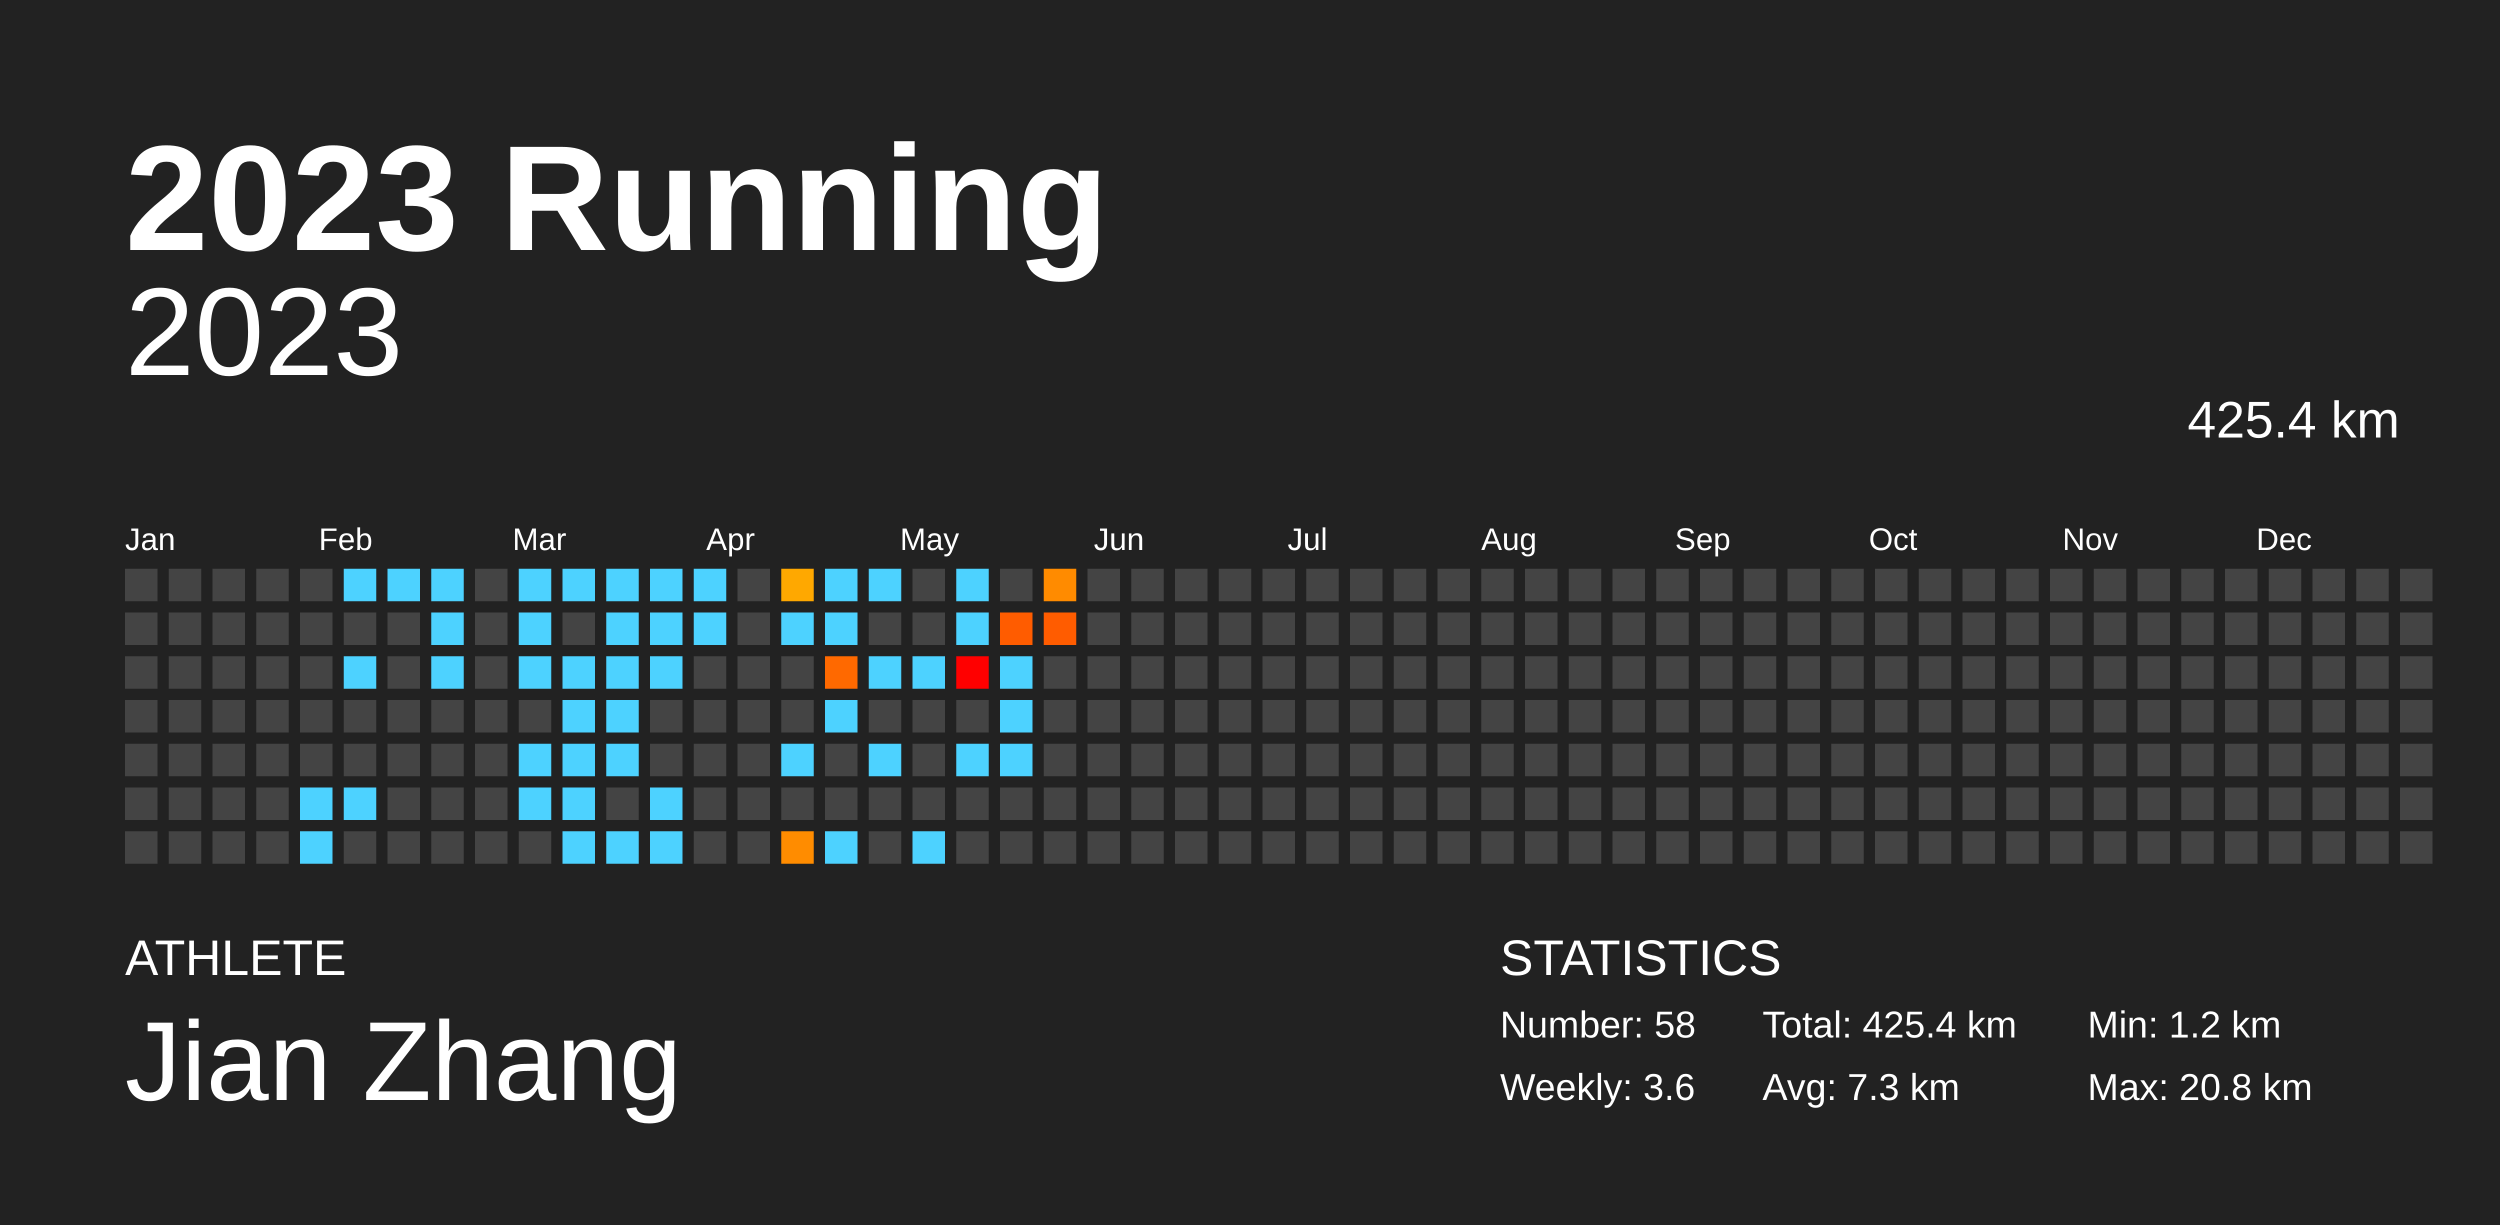
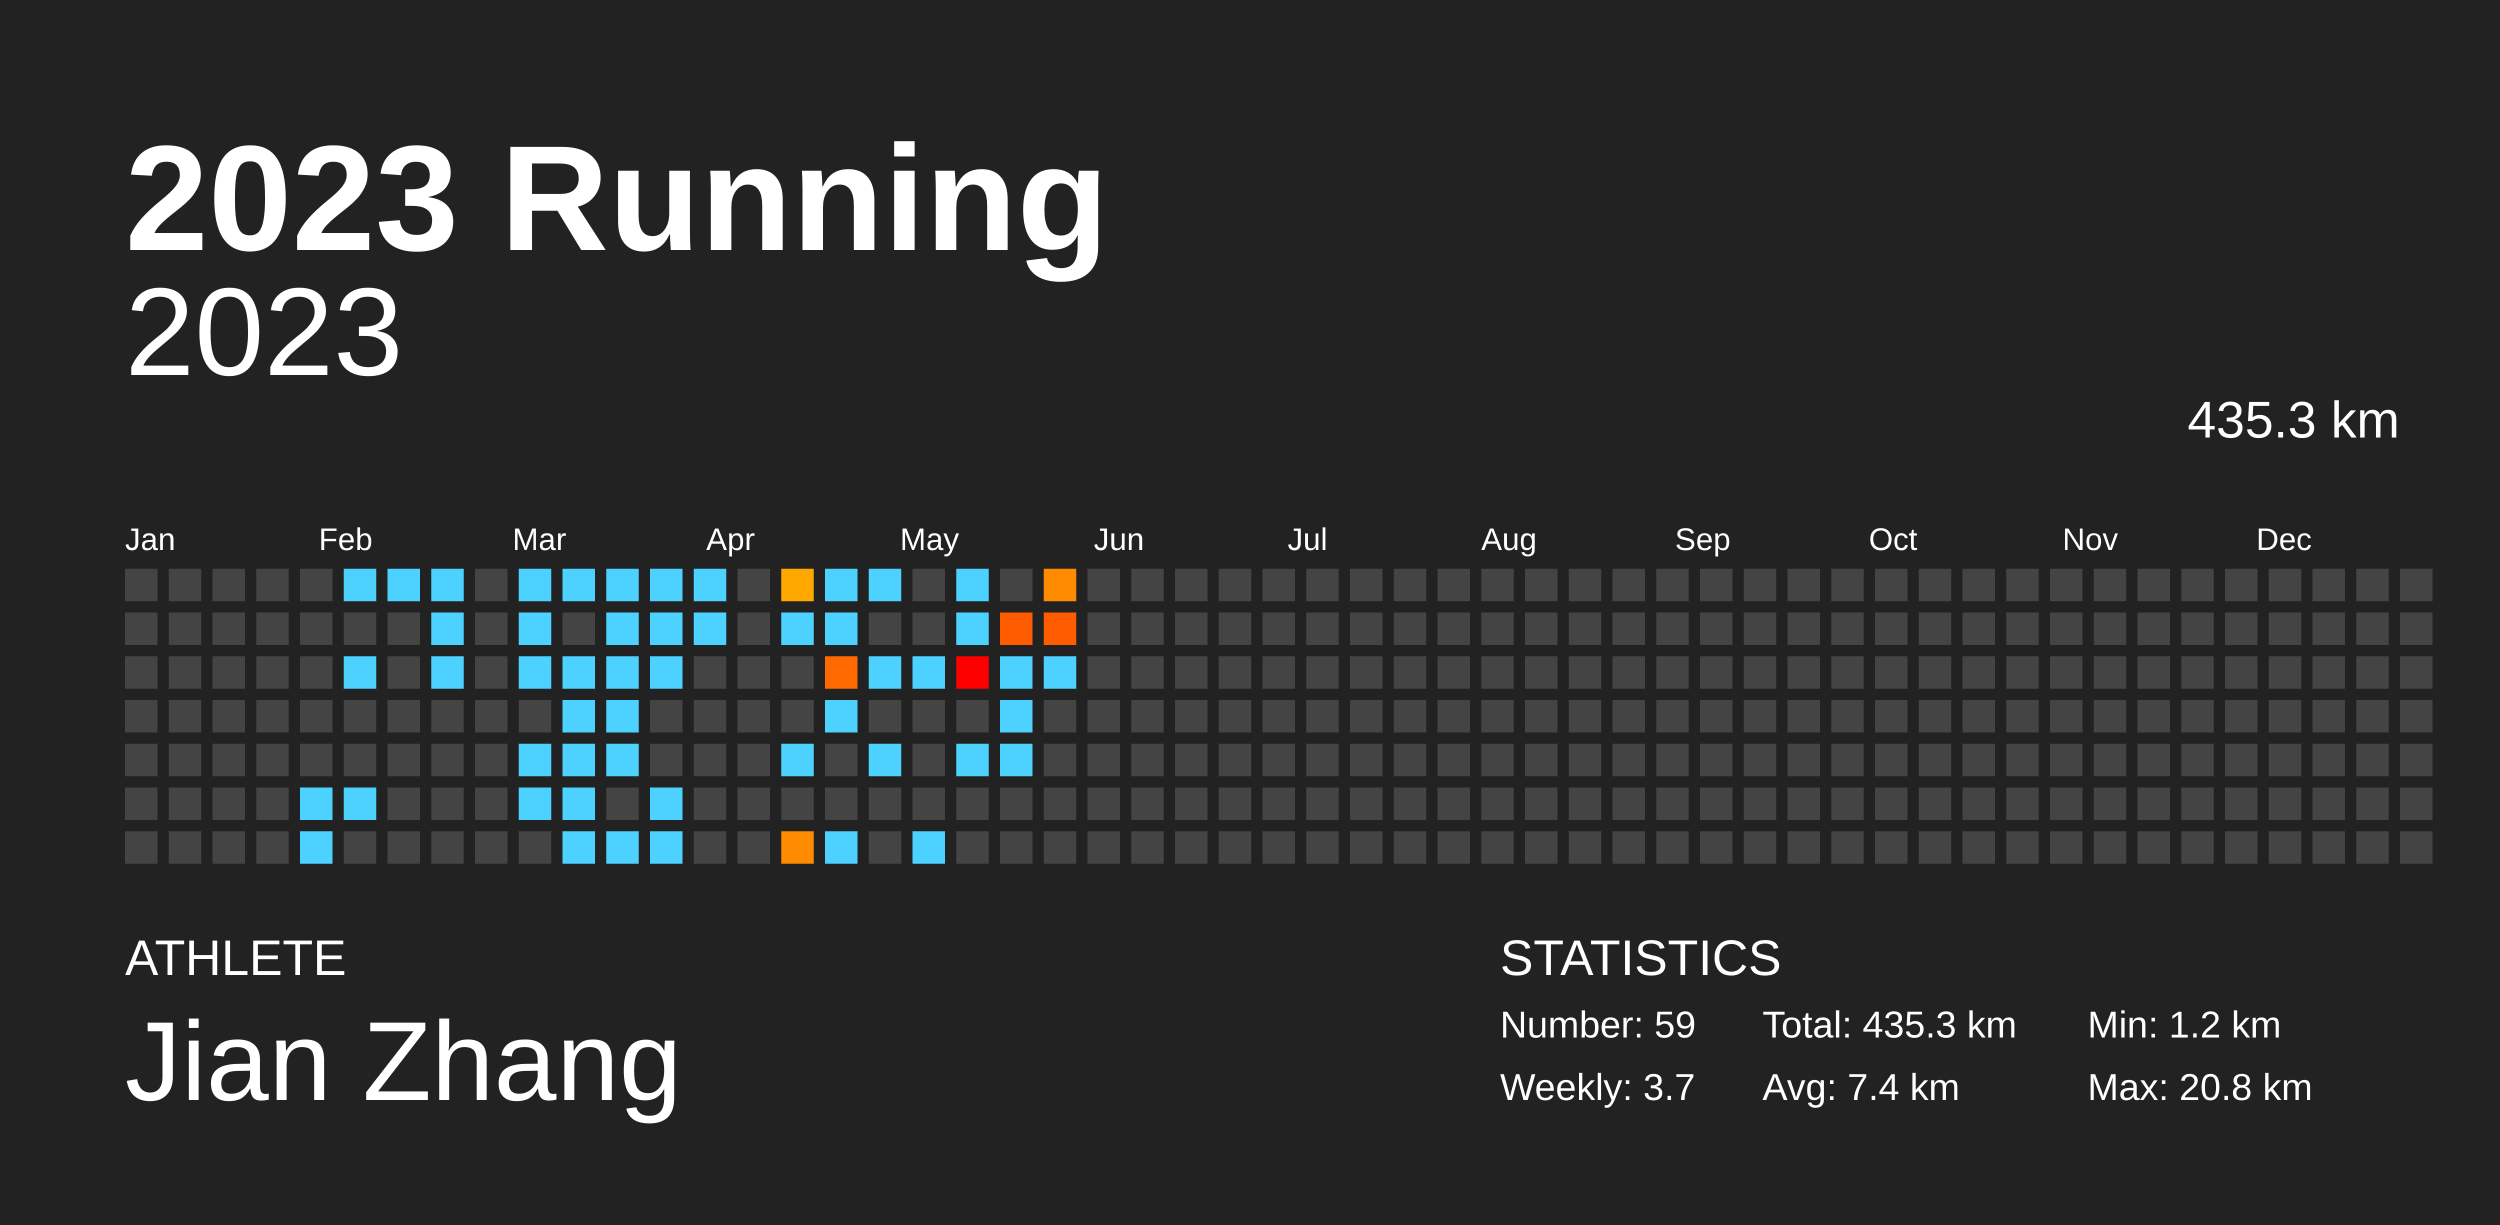
<svg xmlns="http://www.w3.org/2000/svg" baseProfile="full" height="98mm" version="1.1" viewBox="0,0,200,98" width="200mm">
  <defs />
  <rect fill="#222222" height="98" width="200" x="0" y="0" />
  <text fill="#FFFFFF" style="font-size:12px; font-family:Arial; font-weight:bold;" x="10" y="20">2023 Running</text>
  <text fill="#FFFFFF" style="font-size:4px; font-family:Arial" x="10" y="78">ATHLETE</text>
  <text fill="#FFFFFF" style="font-size:9px; font-family:Arial" x="10" y="88">Jian Zhang</text>
  <text fill="#FFFFFF" style="font-size:4px; font-family:Arial" x="120" y="78">STATISTICS</text>
-   <text fill="#FFFFFF" style="font-size:3px; font-family:Arial" x="120" y="83">Number: 58</text>
-   <text fill="#FFFFFF" style="font-size:3px; font-family:Arial" x="120" y="88">Weekly: 3.6</text>
-   <text fill="#FFFFFF" style="font-size:3px; font-family:Arial" x="141" y="83">Total: 425.4 km</text>
-   <text fill="#FFFFFF" style="font-size:3px; font-family:Arial" x="141" y="88">Avg: 7.3 km</text>
+   <text fill="#FFFFFF" style="font-size:3px; font-family:Arial" x="120" y="83">Number: 59</text>
+   <text fill="#FFFFFF" style="font-size:3px; font-family:Arial" x="120" y="88">Weekly: 3.7</text>
+   <text fill="#FFFFFF" style="font-size:3px; font-family:Arial" x="141" y="83">Total: 435.3 km</text>
+   <text fill="#FFFFFF" style="font-size:3px; font-family:Arial" x="141" y="88">Avg: 7.4 km</text>
  <text fill="#FFFFFF" style="font-size:3px; font-family:Arial" x="167" y="83">Min: 1.2 km</text>
  <text fill="#FFFFFF" style="font-size:3px; font-family:Arial" x="167" y="88">Max: 20.8 km</text>
  <text alignment-baseline="hanging" fill="#FFFFFF" style="font-size:10.0px; font-family:Arial;" x="10" y="30">2023</text>
-   <text alignment-baseline="hanging" fill="#FFFFFF" style="font-size:4.125px; font-family:Arial;" x="175" y="35">425.4 km</text>
+   <text alignment-baseline="hanging" fill="#FFFFFF" style="font-size:4.125px; font-family:Arial;" x="175" y="35">435.3 km</text>
  <text fill="#FFFFFF" style="font-size:2.5px; font-family:Arial" x="10.0" y="44">Jan</text>
  <text fill="#FFFFFF" style="font-size:2.5px; font-family:Arial" x="25.5" y="44">Feb</text>
  <text fill="#FFFFFF" style="font-size:2.5px; font-family:Arial" x="41.0" y="44">Mar</text>
  <text fill="#FFFFFF" style="font-size:2.5px; font-family:Arial" x="56.5" y="44">Apr</text>
  <text fill="#FFFFFF" style="font-size:2.5px; font-family:Arial" x="72.0" y="44">May</text>
  <text fill="#FFFFFF" style="font-size:2.5px; font-family:Arial" x="87.5" y="44">Jun</text>
  <text fill="#FFFFFF" style="font-size:2.5px; font-family:Arial" x="103.0" y="44">Jul</text>
  <text fill="#FFFFFF" style="font-size:2.5px; font-family:Arial" x="118.5" y="44">Aug</text>
  <text fill="#FFFFFF" style="font-size:2.5px; font-family:Arial" x="134.0" y="44">Sep</text>
  <text fill="#FFFFFF" style="font-size:2.5px; font-family:Arial" x="149.5" y="44">Oct</text>
  <text fill="#FFFFFF" style="font-size:2.5px; font-family:Arial" x="165.0" y="44">Nov</text>
  <text fill="#FFFFFF" style="font-size:2.5px; font-family:Arial" x="180.5" y="44">Dec</text>
  <rect fill="#444444" height="2.6" width="2.6" x="10.0" y="45.5" />
  <rect fill="#444444" height="2.6" width="2.6" x="10.0" y="49.0" />
  <rect fill="#444444" height="2.6" width="2.6" x="10.0" y="52.5" />
  <rect fill="#444444" height="2.6" width="2.6" x="10.0" y="56.0" />
  <rect fill="#444444" height="2.6" width="2.6" x="10.0" y="59.5" />
  <rect fill="#444444" height="2.6" width="2.6" x="10.0" y="63.0" />
  <rect fill="#444444" height="2.6" width="2.6" x="10.0" y="66.5" />
  <rect fill="#444444" height="2.6" width="2.6" x="13.5" y="45.5" />
  <rect fill="#444444" height="2.6" width="2.6" x="13.5" y="49.0" />
  <rect fill="#444444" height="2.6" width="2.6" x="13.5" y="52.5" />
  <rect fill="#444444" height="2.6" width="2.6" x="13.5" y="56.0" />
  <rect fill="#444444" height="2.6" width="2.6" x="13.5" y="59.5" />
  <rect fill="#444444" height="2.6" width="2.6" x="13.5" y="63.0" />
  <rect fill="#444444" height="2.6" width="2.6" x="13.5" y="66.5" />
  <rect fill="#444444" height="2.6" width="2.6" x="17.0" y="45.5" />
  <rect fill="#444444" height="2.6" width="2.6" x="17.0" y="49.0" />
  <rect fill="#444444" height="2.6" width="2.6" x="17.0" y="52.5" />
  <rect fill="#444444" height="2.6" width="2.6" x="17.0" y="56.0" />
  <rect fill="#444444" height="2.6" width="2.6" x="17.0" y="59.5" />
  <rect fill="#444444" height="2.6" width="2.6" x="17.0" y="63.0" />
  <rect fill="#444444" height="2.6" width="2.6" x="17.0" y="66.5" />
  <rect fill="#444444" height="2.6" width="2.6" x="20.5" y="45.5" />
  <rect fill="#444444" height="2.6" width="2.6" x="20.5" y="49.0" />
  <rect fill="#444444" height="2.6" width="2.6" x="20.5" y="52.5" />
  <rect fill="#444444" height="2.6" width="2.6" x="20.5" y="56.0" />
  <rect fill="#444444" height="2.6" width="2.6" x="20.5" y="59.5" />
  <rect fill="#444444" height="2.6" width="2.6" x="20.5" y="63.0" />
  <rect fill="#444444" height="2.6" width="2.6" x="20.5" y="66.5" />
  <rect fill="#444444" height="2.6" width="2.6" x="24.0" y="45.5" />
  <rect fill="#444444" height="2.6" width="2.6" x="24.0" y="49.0" />
  <rect fill="#444444" height="2.6" width="2.6" x="24.0" y="52.5" />
  <rect fill="#444444" height="2.6" width="2.6" x="24.0" y="56.0" />
  <rect fill="#444444" height="2.6" width="2.6" x="24.0" y="59.5" />
  <rect fill="#4dd2ff" height="2.6" width="2.6" x="24.0" y="63.0" />
  <rect fill="#4dd2ff" height="2.6" width="2.6" x="24.0" y="66.5" />
  <rect fill="#4dd2ff" height="2.6" width="2.6" x="27.5" y="45.5" />
  <rect fill="#444444" height="2.6" width="2.6" x="27.5" y="49.0" />
  <rect fill="#4dd2ff" height="2.6" width="2.6" x="27.5" y="52.5" />
  <rect fill="#444444" height="2.6" width="2.6" x="27.5" y="56.0" />
  <rect fill="#444444" height="2.6" width="2.6" x="27.5" y="59.5" />
  <rect fill="#4dd2ff" height="2.6" width="2.6" x="27.5" y="63.0" />
  <rect fill="#444444" height="2.6" width="2.6" x="27.5" y="66.5" />
  <rect fill="#4dd2ff" height="2.6" width="2.6" x="31.0" y="45.5" />
  <rect fill="#444444" height="2.6" width="2.6" x="31.0" y="49.0" />
  <rect fill="#444444" height="2.6" width="2.6" x="31.0" y="52.5" />
  <rect fill="#444444" height="2.6" width="2.6" x="31.0" y="56.0" />
  <rect fill="#444444" height="2.6" width="2.6" x="31.0" y="59.5" />
  <rect fill="#444444" height="2.6" width="2.6" x="31.0" y="63.0" />
  <rect fill="#444444" height="2.6" width="2.6" x="31.0" y="66.5" />
  <rect fill="#4dd2ff" height="2.6" width="2.6" x="34.5" y="45.5" />
  <rect fill="#4dd2ff" height="2.6" width="2.6" x="34.5" y="49.0" />
  <rect fill="#4dd2ff" height="2.6" width="2.6" x="34.5" y="52.5" />
  <rect fill="#444444" height="2.6" width="2.6" x="34.5" y="56.0" />
  <rect fill="#444444" height="2.6" width="2.6" x="34.5" y="59.5" />
  <rect fill="#444444" height="2.6" width="2.6" x="34.5" y="63.0" />
  <rect fill="#444444" height="2.6" width="2.6" x="34.5" y="66.5" />
  <rect fill="#444444" height="2.6" width="2.6" x="38.0" y="45.5" />
  <rect fill="#444444" height="2.6" width="2.6" x="38.0" y="49.0" />
  <rect fill="#444444" height="2.6" width="2.6" x="38.0" y="52.5" />
  <rect fill="#444444" height="2.6" width="2.6" x="38.0" y="56.0" />
  <rect fill="#444444" height="2.6" width="2.6" x="38.0" y="59.5" />
  <rect fill="#444444" height="2.6" width="2.6" x="38.0" y="63.0" />
  <rect fill="#444444" height="2.6" width="2.6" x="38.0" y="66.5" />
  <rect fill="#4dd2ff" height="2.6" width="2.6" x="41.5" y="45.5" />
  <rect fill="#4dd2ff" height="2.6" width="2.6" x="41.5" y="49.0" />
  <rect fill="#4dd2ff" height="2.6" width="2.6" x="41.5" y="52.5" />
  <rect fill="#444444" height="2.6" width="2.6" x="41.5" y="56.0" />
  <rect fill="#4dd2ff" height="2.6" width="2.6" x="41.5" y="59.5" />
  <rect fill="#4dd2ff" height="2.6" width="2.6" x="41.5" y="63.0" />
  <rect fill="#444444" height="2.6" width="2.6" x="41.5" y="66.5" />
  <rect fill="#4dd2ff" height="2.6" width="2.6" x="45.0" y="45.5" />
  <rect fill="#444444" height="2.6" width="2.6" x="45.0" y="49.0" />
  <rect fill="#4dd2ff" height="2.6" width="2.6" x="45.0" y="52.5" />
  <rect fill="#4dd2ff" height="2.6" width="2.6" x="45.0" y="56.0" />
  <rect fill="#4dd2ff" height="2.6" width="2.6" x="45.0" y="59.5" />
  <rect fill="#4dd2ff" height="2.6" width="2.6" x="45.0" y="63.0" />
  <rect fill="#4dd2ff" height="2.6" width="2.6" x="45.0" y="66.5" />
  <rect fill="#4dd2ff" height="2.6" width="2.6" x="48.5" y="45.5" />
  <rect fill="#4dd2ff" height="2.6" width="2.6" x="48.5" y="49.0" />
  <rect fill="#4dd2ff" height="2.6" width="2.6" x="48.5" y="52.5" />
  <rect fill="#4dd2ff" height="2.6" width="2.6" x="48.5" y="56.0" />
  <rect fill="#4dd2ff" height="2.6" width="2.6" x="48.5" y="59.5" />
  <rect fill="#444444" height="2.6" width="2.6" x="48.5" y="63.0" />
  <rect fill="#4dd2ff" height="2.6" width="2.6" x="48.5" y="66.5" />
  <rect fill="#4dd2ff" height="2.6" width="2.6" x="52.0" y="45.5" />
  <rect fill="#4dd2ff" height="2.6" width="2.6" x="52.0" y="49.0" />
  <rect fill="#4dd2ff" height="2.6" width="2.6" x="52.0" y="52.5" />
  <rect fill="#444444" height="2.6" width="2.6" x="52.0" y="56.0" />
  <rect fill="#444444" height="2.6" width="2.6" x="52.0" y="59.5" />
  <rect fill="#4dd2ff" height="2.6" width="2.6" x="52.0" y="63.0" />
  <rect fill="#4dd2ff" height="2.6" width="2.6" x="52.0" y="66.5" />
  <rect fill="#4dd2ff" height="2.6" width="2.6" x="55.5" y="45.5" />
  <rect fill="#4dd2ff" height="2.6" width="2.6" x="55.5" y="49.0" />
  <rect fill="#444444" height="2.6" width="2.6" x="55.5" y="52.5" />
  <rect fill="#444444" height="2.6" width="2.6" x="55.5" y="56.0" />
  <rect fill="#444444" height="2.6" width="2.6" x="55.5" y="59.5" />
  <rect fill="#444444" height="2.6" width="2.6" x="55.5" y="63.0" />
  <rect fill="#444444" height="2.6" width="2.6" x="55.5" y="66.5" />
  <rect fill="#444444" height="2.6" width="2.6" x="59.0" y="45.5" />
  <rect fill="#444444" height="2.6" width="2.6" x="59.0" y="49.0" />
  <rect fill="#444444" height="2.6" width="2.6" x="59.0" y="52.5" />
  <rect fill="#444444" height="2.6" width="2.6" x="59.0" y="56.0" />
  <rect fill="#444444" height="2.6" width="2.6" x="59.0" y="59.5" />
  <rect fill="#444444" height="2.6" width="2.6" x="59.0" y="63.0" />
  <rect fill="#444444" height="2.6" width="2.6" x="59.0" y="66.5" />
  <rect fill="#ffa800" height="2.6" width="2.6" x="62.5" y="45.5" />
  <rect fill="#4dd2ff" height="2.6" width="2.6" x="62.5" y="49.0" />
  <rect fill="#444444" height="2.6" width="2.6" x="62.5" y="52.5" />
  <rect fill="#444444" height="2.6" width="2.6" x="62.5" y="56.0" />
  <rect fill="#4dd2ff" height="2.6" width="2.6" x="62.5" y="59.5" />
  <rect fill="#444444" height="2.6" width="2.6" x="62.5" y="63.0" />
  <rect fill="#ff8c00" height="2.6" width="2.6" x="62.5" y="66.5" />
  <rect fill="#4dd2ff" height="2.6" width="2.6" x="66.0" y="45.5" />
  <rect fill="#4dd2ff" height="2.6" width="2.6" x="66.0" y="49.0" />
  <rect fill="#ff6900" height="2.6" width="2.6" x="66.0" y="52.5" />
  <rect fill="#4dd2ff" height="2.6" width="2.6" x="66.0" y="56.0" />
  <rect fill="#444444" height="2.6" width="2.6" x="66.0" y="59.5" />
  <rect fill="#444444" height="2.6" width="2.6" x="66.0" y="63.0" />
  <rect fill="#4dd2ff" height="2.6" width="2.6" x="66.0" y="66.5" />
  <rect fill="#4dd2ff" height="2.6" width="2.6" x="69.5" y="45.5" />
  <rect fill="#444444" height="2.6" width="2.6" x="69.5" y="49.0" />
  <rect fill="#4dd2ff" height="2.6" width="2.6" x="69.5" y="52.5" />
  <rect fill="#444444" height="2.6" width="2.6" x="69.5" y="56.0" />
  <rect fill="#4dd2ff" height="2.6" width="2.6" x="69.5" y="59.5" />
  <rect fill="#444444" height="2.6" width="2.6" x="69.5" y="63.0" />
  <rect fill="#444444" height="2.6" width="2.6" x="69.5" y="66.5" />
  <rect fill="#444444" height="2.6" width="2.6" x="73.0" y="45.5" />
  <rect fill="#444444" height="2.6" width="2.6" x="73.0" y="49.0" />
  <rect fill="#4dd2ff" height="2.6" width="2.6" x="73.0" y="52.5" />
  <rect fill="#444444" height="2.6" width="2.6" x="73.0" y="56.0" />
  <rect fill="#444444" height="2.6" width="2.6" x="73.0" y="59.5" />
  <rect fill="#444444" height="2.6" width="2.6" x="73.0" y="63.0" />
  <rect fill="#4dd2ff" height="2.6" width="2.6" x="73.0" y="66.5" />
  <rect fill="#4dd2ff" height="2.6" width="2.6" x="76.5" y="45.5" />
  <rect fill="#4dd2ff" height="2.6" width="2.6" x="76.5" y="49.0" />
  <rect fill="red" height="2.6" width="2.6" x="76.5" y="52.5" />
  <rect fill="#444444" height="2.6" width="2.6" x="76.5" y="56.0" />
  <rect fill="#4dd2ff" height="2.6" width="2.6" x="76.5" y="59.5" />
  <rect fill="#444444" height="2.6" width="2.6" x="76.5" y="63.0" />
  <rect fill="#444444" height="2.6" width="2.6" x="76.5" y="66.5" />
  <rect fill="#444444" height="2.6" width="2.6" x="80.0" y="45.5" />
  <rect fill="#ff5c00" height="2.6" width="2.6" x="80.0" y="49.0" />
  <rect fill="#4dd2ff" height="2.6" width="2.6" x="80.0" y="52.5" />
  <rect fill="#4dd2ff" height="2.6" width="2.6" x="80.0" y="56.0" />
  <rect fill="#4dd2ff" height="2.6" width="2.6" x="80.0" y="59.5" />
  <rect fill="#444444" height="2.6" width="2.6" x="80.0" y="63.0" />
  <rect fill="#444444" height="2.6" width="2.6" x="80.0" y="66.5" />
  <rect fill="#ff8b00" height="2.6" width="2.6" x="83.5" y="45.5" />
  <rect fill="#ff5c00" height="2.6" width="2.6" x="83.5" y="49.0" />
-   <rect fill="#444444" height="2.6" width="2.6" x="83.5" y="52.5" />
+   <rect fill="#4dd2ff" height="2.6" width="2.6" x="83.5" y="52.5" />
  <rect fill="#444444" height="2.6" width="2.6" x="83.5" y="56.0" />
  <rect fill="#444444" height="2.6" width="2.6" x="83.5" y="59.5" />
  <rect fill="#444444" height="2.6" width="2.6" x="83.5" y="63.0" />
  <rect fill="#444444" height="2.6" width="2.6" x="83.5" y="66.5" />
  <rect fill="#444444" height="2.6" width="2.6" x="87.0" y="45.5" />
  <rect fill="#444444" height="2.6" width="2.6" x="87.0" y="49.0" />
  <rect fill="#444444" height="2.6" width="2.6" x="87.0" y="52.5" />
  <rect fill="#444444" height="2.6" width="2.6" x="87.0" y="56.0" />
  <rect fill="#444444" height="2.6" width="2.6" x="87.0" y="59.5" />
  <rect fill="#444444" height="2.6" width="2.6" x="87.0" y="63.0" />
  <rect fill="#444444" height="2.6" width="2.6" x="87.0" y="66.5" />
  <rect fill="#444444" height="2.6" width="2.6" x="90.5" y="45.5" />
  <rect fill="#444444" height="2.6" width="2.6" x="90.5" y="49.0" />
  <rect fill="#444444" height="2.6" width="2.6" x="90.5" y="52.5" />
  <rect fill="#444444" height="2.6" width="2.6" x="90.5" y="56.0" />
  <rect fill="#444444" height="2.6" width="2.6" x="90.5" y="59.5" />
  <rect fill="#444444" height="2.6" width="2.6" x="90.5" y="63.0" />
  <rect fill="#444444" height="2.6" width="2.6" x="90.5" y="66.5" />
  <rect fill="#444444" height="2.6" width="2.6" x="94.0" y="45.5" />
  <rect fill="#444444" height="2.6" width="2.6" x="94.0" y="49.0" />
  <rect fill="#444444" height="2.6" width="2.6" x="94.0" y="52.5" />
  <rect fill="#444444" height="2.6" width="2.6" x="94.0" y="56.0" />
  <rect fill="#444444" height="2.6" width="2.6" x="94.0" y="59.5" />
  <rect fill="#444444" height="2.6" width="2.6" x="94.0" y="63.0" />
  <rect fill="#444444" height="2.6" width="2.6" x="94.0" y="66.5" />
  <rect fill="#444444" height="2.6" width="2.6" x="97.5" y="45.5" />
  <rect fill="#444444" height="2.6" width="2.6" x="97.5" y="49.0" />
  <rect fill="#444444" height="2.6" width="2.6" x="97.5" y="52.5" />
  <rect fill="#444444" height="2.6" width="2.6" x="97.5" y="56.0" />
  <rect fill="#444444" height="2.6" width="2.6" x="97.5" y="59.5" />
  <rect fill="#444444" height="2.6" width="2.6" x="97.5" y="63.0" />
  <rect fill="#444444" height="2.6" width="2.6" x="97.5" y="66.5" />
  <rect fill="#444444" height="2.6" width="2.6" x="101.0" y="45.5" />
  <rect fill="#444444" height="2.6" width="2.6" x="101.0" y="49.0" />
  <rect fill="#444444" height="2.6" width="2.6" x="101.0" y="52.5" />
  <rect fill="#444444" height="2.6" width="2.6" x="101.0" y="56.0" />
  <rect fill="#444444" height="2.6" width="2.6" x="101.0" y="59.5" />
  <rect fill="#444444" height="2.6" width="2.6" x="101.0" y="63.0" />
  <rect fill="#444444" height="2.6" width="2.6" x="101.0" y="66.5" />
  <rect fill="#444444" height="2.6" width="2.6" x="104.5" y="45.5" />
  <rect fill="#444444" height="2.6" width="2.6" x="104.5" y="49.0" />
  <rect fill="#444444" height="2.6" width="2.6" x="104.5" y="52.5" />
  <rect fill="#444444" height="2.6" width="2.6" x="104.5" y="56.0" />
  <rect fill="#444444" height="2.6" width="2.6" x="104.5" y="59.5" />
  <rect fill="#444444" height="2.6" width="2.6" x="104.5" y="63.0" />
  <rect fill="#444444" height="2.6" width="2.6" x="104.5" y="66.5" />
  <rect fill="#444444" height="2.6" width="2.6" x="108.0" y="45.5" />
  <rect fill="#444444" height="2.6" width="2.6" x="108.0" y="49.0" />
  <rect fill="#444444" height="2.6" width="2.6" x="108.0" y="52.5" />
  <rect fill="#444444" height="2.6" width="2.6" x="108.0" y="56.0" />
  <rect fill="#444444" height="2.6" width="2.6" x="108.0" y="59.5" />
  <rect fill="#444444" height="2.6" width="2.6" x="108.0" y="63.0" />
  <rect fill="#444444" height="2.6" width="2.6" x="108.0" y="66.5" />
  <rect fill="#444444" height="2.6" width="2.6" x="111.5" y="45.5" />
  <rect fill="#444444" height="2.6" width="2.6" x="111.5" y="49.0" />
  <rect fill="#444444" height="2.6" width="2.6" x="111.5" y="52.5" />
  <rect fill="#444444" height="2.6" width="2.6" x="111.5" y="56.0" />
  <rect fill="#444444" height="2.6" width="2.6" x="111.5" y="59.5" />
  <rect fill="#444444" height="2.6" width="2.6" x="111.5" y="63.0" />
  <rect fill="#444444" height="2.6" width="2.6" x="111.5" y="66.5" />
  <rect fill="#444444" height="2.6" width="2.6" x="115.0" y="45.5" />
  <rect fill="#444444" height="2.6" width="2.6" x="115.0" y="49.0" />
  <rect fill="#444444" height="2.6" width="2.6" x="115.0" y="52.5" />
  <rect fill="#444444" height="2.6" width="2.6" x="115.0" y="56.0" />
  <rect fill="#444444" height="2.6" width="2.6" x="115.0" y="59.5" />
  <rect fill="#444444" height="2.6" width="2.6" x="115.0" y="63.0" />
  <rect fill="#444444" height="2.6" width="2.6" x="115.0" y="66.5" />
  <rect fill="#444444" height="2.6" width="2.6" x="118.5" y="45.5" />
  <rect fill="#444444" height="2.6" width="2.6" x="118.5" y="49.0" />
  <rect fill="#444444" height="2.6" width="2.6" x="118.5" y="52.5" />
  <rect fill="#444444" height="2.6" width="2.6" x="118.5" y="56.0" />
  <rect fill="#444444" height="2.6" width="2.6" x="118.5" y="59.5" />
  <rect fill="#444444" height="2.6" width="2.6" x="118.5" y="63.0" />
  <rect fill="#444444" height="2.6" width="2.6" x="118.5" y="66.5" />
  <rect fill="#444444" height="2.6" width="2.6" x="122.0" y="45.5" />
  <rect fill="#444444" height="2.6" width="2.6" x="122.0" y="49.0" />
  <rect fill="#444444" height="2.6" width="2.6" x="122.0" y="52.5" />
  <rect fill="#444444" height="2.6" width="2.6" x="122.0" y="56.0" />
  <rect fill="#444444" height="2.6" width="2.6" x="122.0" y="59.5" />
  <rect fill="#444444" height="2.6" width="2.6" x="122.0" y="63.0" />
  <rect fill="#444444" height="2.6" width="2.6" x="122.0" y="66.5" />
  <rect fill="#444444" height="2.6" width="2.6" x="125.5" y="45.5" />
  <rect fill="#444444" height="2.6" width="2.6" x="125.5" y="49.0" />
  <rect fill="#444444" height="2.6" width="2.6" x="125.5" y="52.5" />
  <rect fill="#444444" height="2.6" width="2.6" x="125.5" y="56.0" />
  <rect fill="#444444" height="2.6" width="2.6" x="125.5" y="59.5" />
  <rect fill="#444444" height="2.6" width="2.6" x="125.5" y="63.0" />
  <rect fill="#444444" height="2.6" width="2.6" x="125.5" y="66.5" />
  <rect fill="#444444" height="2.6" width="2.6" x="129.0" y="45.5" />
  <rect fill="#444444" height="2.6" width="2.6" x="129.0" y="49.0" />
  <rect fill="#444444" height="2.6" width="2.6" x="129.0" y="52.5" />
  <rect fill="#444444" height="2.6" width="2.6" x="129.0" y="56.0" />
  <rect fill="#444444" height="2.6" width="2.6" x="129.0" y="59.5" />
  <rect fill="#444444" height="2.6" width="2.6" x="129.0" y="63.0" />
  <rect fill="#444444" height="2.6" width="2.6" x="129.0" y="66.5" />
  <rect fill="#444444" height="2.6" width="2.6" x="132.5" y="45.5" />
  <rect fill="#444444" height="2.6" width="2.6" x="132.5" y="49.0" />
  <rect fill="#444444" height="2.6" width="2.6" x="132.5" y="52.5" />
  <rect fill="#444444" height="2.6" width="2.6" x="132.5" y="56.0" />
  <rect fill="#444444" height="2.6" width="2.6" x="132.5" y="59.5" />
  <rect fill="#444444" height="2.6" width="2.6" x="132.5" y="63.0" />
  <rect fill="#444444" height="2.6" width="2.6" x="132.5" y="66.5" />
  <rect fill="#444444" height="2.6" width="2.6" x="136.0" y="45.5" />
  <rect fill="#444444" height="2.6" width="2.6" x="136.0" y="49.0" />
  <rect fill="#444444" height="2.6" width="2.6" x="136.0" y="52.5" />
  <rect fill="#444444" height="2.6" width="2.6" x="136.0" y="56.0" />
  <rect fill="#444444" height="2.6" width="2.6" x="136.0" y="59.5" />
  <rect fill="#444444" height="2.6" width="2.6" x="136.0" y="63.0" />
  <rect fill="#444444" height="2.6" width="2.6" x="136.0" y="66.5" />
  <rect fill="#444444" height="2.6" width="2.6" x="139.5" y="45.5" />
  <rect fill="#444444" height="2.6" width="2.6" x="139.5" y="49.0" />
  <rect fill="#444444" height="2.6" width="2.6" x="139.5" y="52.5" />
  <rect fill="#444444" height="2.6" width="2.6" x="139.5" y="56.0" />
  <rect fill="#444444" height="2.6" width="2.6" x="139.5" y="59.5" />
  <rect fill="#444444" height="2.6" width="2.6" x="139.5" y="63.0" />
  <rect fill="#444444" height="2.6" width="2.6" x="139.5" y="66.5" />
  <rect fill="#444444" height="2.6" width="2.6" x="143.0" y="45.5" />
  <rect fill="#444444" height="2.6" width="2.6" x="143.0" y="49.0" />
  <rect fill="#444444" height="2.6" width="2.6" x="143.0" y="52.5" />
  <rect fill="#444444" height="2.6" width="2.6" x="143.0" y="56.0" />
  <rect fill="#444444" height="2.6" width="2.6" x="143.0" y="59.5" />
  <rect fill="#444444" height="2.6" width="2.6" x="143.0" y="63.0" />
  <rect fill="#444444" height="2.6" width="2.6" x="143.0" y="66.5" />
  <rect fill="#444444" height="2.6" width="2.6" x="146.5" y="45.5" />
  <rect fill="#444444" height="2.6" width="2.6" x="146.5" y="49.0" />
  <rect fill="#444444" height="2.6" width="2.6" x="146.5" y="52.5" />
  <rect fill="#444444" height="2.6" width="2.6" x="146.5" y="56.0" />
  <rect fill="#444444" height="2.6" width="2.6" x="146.5" y="59.5" />
  <rect fill="#444444" height="2.6" width="2.6" x="146.5" y="63.0" />
  <rect fill="#444444" height="2.6" width="2.6" x="146.5" y="66.5" />
  <rect fill="#444444" height="2.6" width="2.6" x="150.0" y="45.5" />
  <rect fill="#444444" height="2.6" width="2.6" x="150.0" y="49.0" />
  <rect fill="#444444" height="2.6" width="2.6" x="150.0" y="52.5" />
  <rect fill="#444444" height="2.6" width="2.6" x="150.0" y="56.0" />
  <rect fill="#444444" height="2.6" width="2.6" x="150.0" y="59.5" />
  <rect fill="#444444" height="2.6" width="2.6" x="150.0" y="63.0" />
  <rect fill="#444444" height="2.6" width="2.6" x="150.0" y="66.5" />
  <rect fill="#444444" height="2.6" width="2.6" x="153.5" y="45.5" />
  <rect fill="#444444" height="2.6" width="2.6" x="153.5" y="49.0" />
  <rect fill="#444444" height="2.6" width="2.6" x="153.5" y="52.5" />
  <rect fill="#444444" height="2.6" width="2.6" x="153.5" y="56.0" />
  <rect fill="#444444" height="2.6" width="2.6" x="153.5" y="59.5" />
  <rect fill="#444444" height="2.6" width="2.6" x="153.5" y="63.0" />
  <rect fill="#444444" height="2.6" width="2.6" x="153.5" y="66.5" />
  <rect fill="#444444" height="2.6" width="2.6" x="157.0" y="45.5" />
  <rect fill="#444444" height="2.6" width="2.6" x="157.0" y="49.0" />
  <rect fill="#444444" height="2.6" width="2.6" x="157.0" y="52.5" />
  <rect fill="#444444" height="2.6" width="2.6" x="157.0" y="56.0" />
  <rect fill="#444444" height="2.6" width="2.6" x="157.0" y="59.5" />
  <rect fill="#444444" height="2.6" width="2.6" x="157.0" y="63.0" />
  <rect fill="#444444" height="2.6" width="2.6" x="157.0" y="66.5" />
  <rect fill="#444444" height="2.6" width="2.6" x="160.5" y="45.5" />
  <rect fill="#444444" height="2.6" width="2.6" x="160.5" y="49.0" />
  <rect fill="#444444" height="2.6" width="2.6" x="160.5" y="52.5" />
  <rect fill="#444444" height="2.6" width="2.6" x="160.5" y="56.0" />
  <rect fill="#444444" height="2.6" width="2.6" x="160.5" y="59.5" />
  <rect fill="#444444" height="2.6" width="2.6" x="160.5" y="63.0" />
  <rect fill="#444444" height="2.6" width="2.6" x="160.5" y="66.5" />
  <rect fill="#444444" height="2.6" width="2.6" x="164.0" y="45.5" />
  <rect fill="#444444" height="2.6" width="2.6" x="164.0" y="49.0" />
  <rect fill="#444444" height="2.6" width="2.6" x="164.0" y="52.5" />
  <rect fill="#444444" height="2.6" width="2.6" x="164.0" y="56.0" />
  <rect fill="#444444" height="2.6" width="2.6" x="164.0" y="59.5" />
  <rect fill="#444444" height="2.6" width="2.6" x="164.0" y="63.0" />
  <rect fill="#444444" height="2.6" width="2.6" x="164.0" y="66.5" />
  <rect fill="#444444" height="2.6" width="2.6" x="167.5" y="45.5" />
  <rect fill="#444444" height="2.6" width="2.6" x="167.5" y="49.0" />
  <rect fill="#444444" height="2.6" width="2.6" x="167.5" y="52.5" />
  <rect fill="#444444" height="2.6" width="2.6" x="167.5" y="56.0" />
  <rect fill="#444444" height="2.6" width="2.6" x="167.5" y="59.5" />
  <rect fill="#444444" height="2.6" width="2.6" x="167.5" y="63.0" />
  <rect fill="#444444" height="2.6" width="2.6" x="167.5" y="66.5" />
  <rect fill="#444444" height="2.6" width="2.6" x="171.0" y="45.5" />
  <rect fill="#444444" height="2.6" width="2.6" x="171.0" y="49.0" />
  <rect fill="#444444" height="2.6" width="2.6" x="171.0" y="52.5" />
  <rect fill="#444444" height="2.6" width="2.6" x="171.0" y="56.0" />
  <rect fill="#444444" height="2.6" width="2.6" x="171.0" y="59.5" />
  <rect fill="#444444" height="2.6" width="2.6" x="171.0" y="63.0" />
  <rect fill="#444444" height="2.6" width="2.6" x="171.0" y="66.5" />
  <rect fill="#444444" height="2.6" width="2.6" x="174.5" y="45.5" />
  <rect fill="#444444" height="2.6" width="2.6" x="174.5" y="49.0" />
  <rect fill="#444444" height="2.6" width="2.6" x="174.5" y="52.5" />
  <rect fill="#444444" height="2.6" width="2.6" x="174.5" y="56.0" />
  <rect fill="#444444" height="2.6" width="2.6" x="174.5" y="59.5" />
  <rect fill="#444444" height="2.6" width="2.6" x="174.5" y="63.0" />
  <rect fill="#444444" height="2.6" width="2.6" x="174.5" y="66.5" />
  <rect fill="#444444" height="2.6" width="2.6" x="178.0" y="45.5" />
  <rect fill="#444444" height="2.6" width="2.6" x="178.0" y="49.0" />
  <rect fill="#444444" height="2.6" width="2.6" x="178.0" y="52.5" />
  <rect fill="#444444" height="2.6" width="2.6" x="178.0" y="56.0" />
  <rect fill="#444444" height="2.6" width="2.6" x="178.0" y="59.5" />
  <rect fill="#444444" height="2.6" width="2.6" x="178.0" y="63.0" />
  <rect fill="#444444" height="2.6" width="2.6" x="178.0" y="66.5" />
  <rect fill="#444444" height="2.6" width="2.6" x="181.5" y="45.5" />
  <rect fill="#444444" height="2.6" width="2.6" x="181.5" y="49.0" />
  <rect fill="#444444" height="2.6" width="2.6" x="181.5" y="52.5" />
  <rect fill="#444444" height="2.6" width="2.6" x="181.5" y="56.0" />
  <rect fill="#444444" height="2.6" width="2.6" x="181.5" y="59.5" />
  <rect fill="#444444" height="2.6" width="2.6" x="181.5" y="63.0" />
  <rect fill="#444444" height="2.6" width="2.6" x="181.5" y="66.5" />
  <rect fill="#444444" height="2.6" width="2.6" x="185.0" y="45.5" />
  <rect fill="#444444" height="2.6" width="2.6" x="185.0" y="49.0" />
  <rect fill="#444444" height="2.6" width="2.6" x="185.0" y="52.5" />
  <rect fill="#444444" height="2.6" width="2.6" x="185.0" y="56.0" />
  <rect fill="#444444" height="2.6" width="2.6" x="185.0" y="59.5" />
  <rect fill="#444444" height="2.6" width="2.6" x="185.0" y="63.0" />
  <rect fill="#444444" height="2.6" width="2.6" x="185.0" y="66.5" />
  <rect fill="#444444" height="2.6" width="2.6" x="188.5" y="45.5" />
  <rect fill="#444444" height="2.6" width="2.6" x="188.5" y="49.0" />
  <rect fill="#444444" height="2.6" width="2.6" x="188.5" y="52.5" />
  <rect fill="#444444" height="2.6" width="2.6" x="188.5" y="56.0" />
  <rect fill="#444444" height="2.6" width="2.6" x="188.5" y="59.5" />
  <rect fill="#444444" height="2.6" width="2.6" x="188.5" y="63.0" />
  <rect fill="#444444" height="2.6" width="2.6" x="188.5" y="66.5" />
  <rect fill="#444444" height="2.6" width="2.6" x="192.0" y="45.5" />
  <rect fill="#444444" height="2.6" width="2.6" x="192.0" y="49.0" />
  <rect fill="#444444" height="2.6" width="2.6" x="192.0" y="52.5" />
  <rect fill="#444444" height="2.6" width="2.6" x="192.0" y="56.0" />
  <rect fill="#444444" height="2.6" width="2.6" x="192.0" y="59.5" />
  <rect fill="#444444" height="2.6" width="2.6" x="192.0" y="63.0" />
  <rect fill="#444444" height="2.6" width="2.6" x="192.0" y="66.5" />
</svg>
